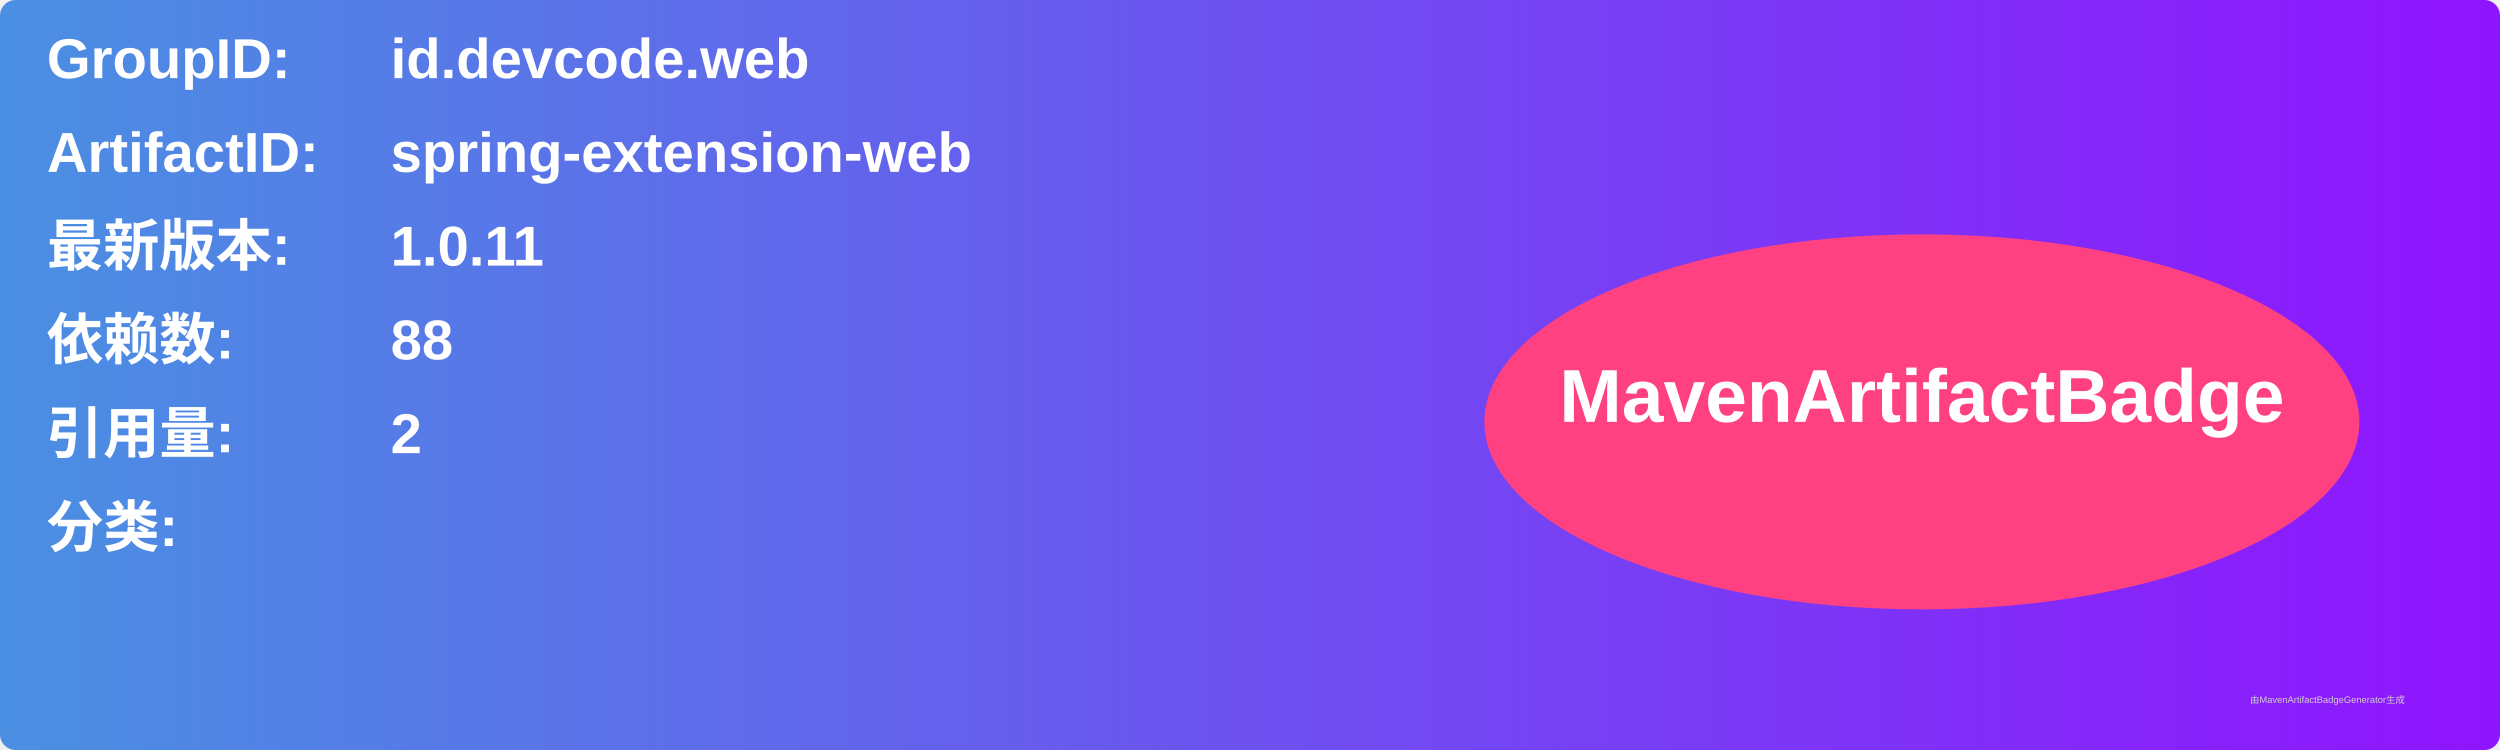
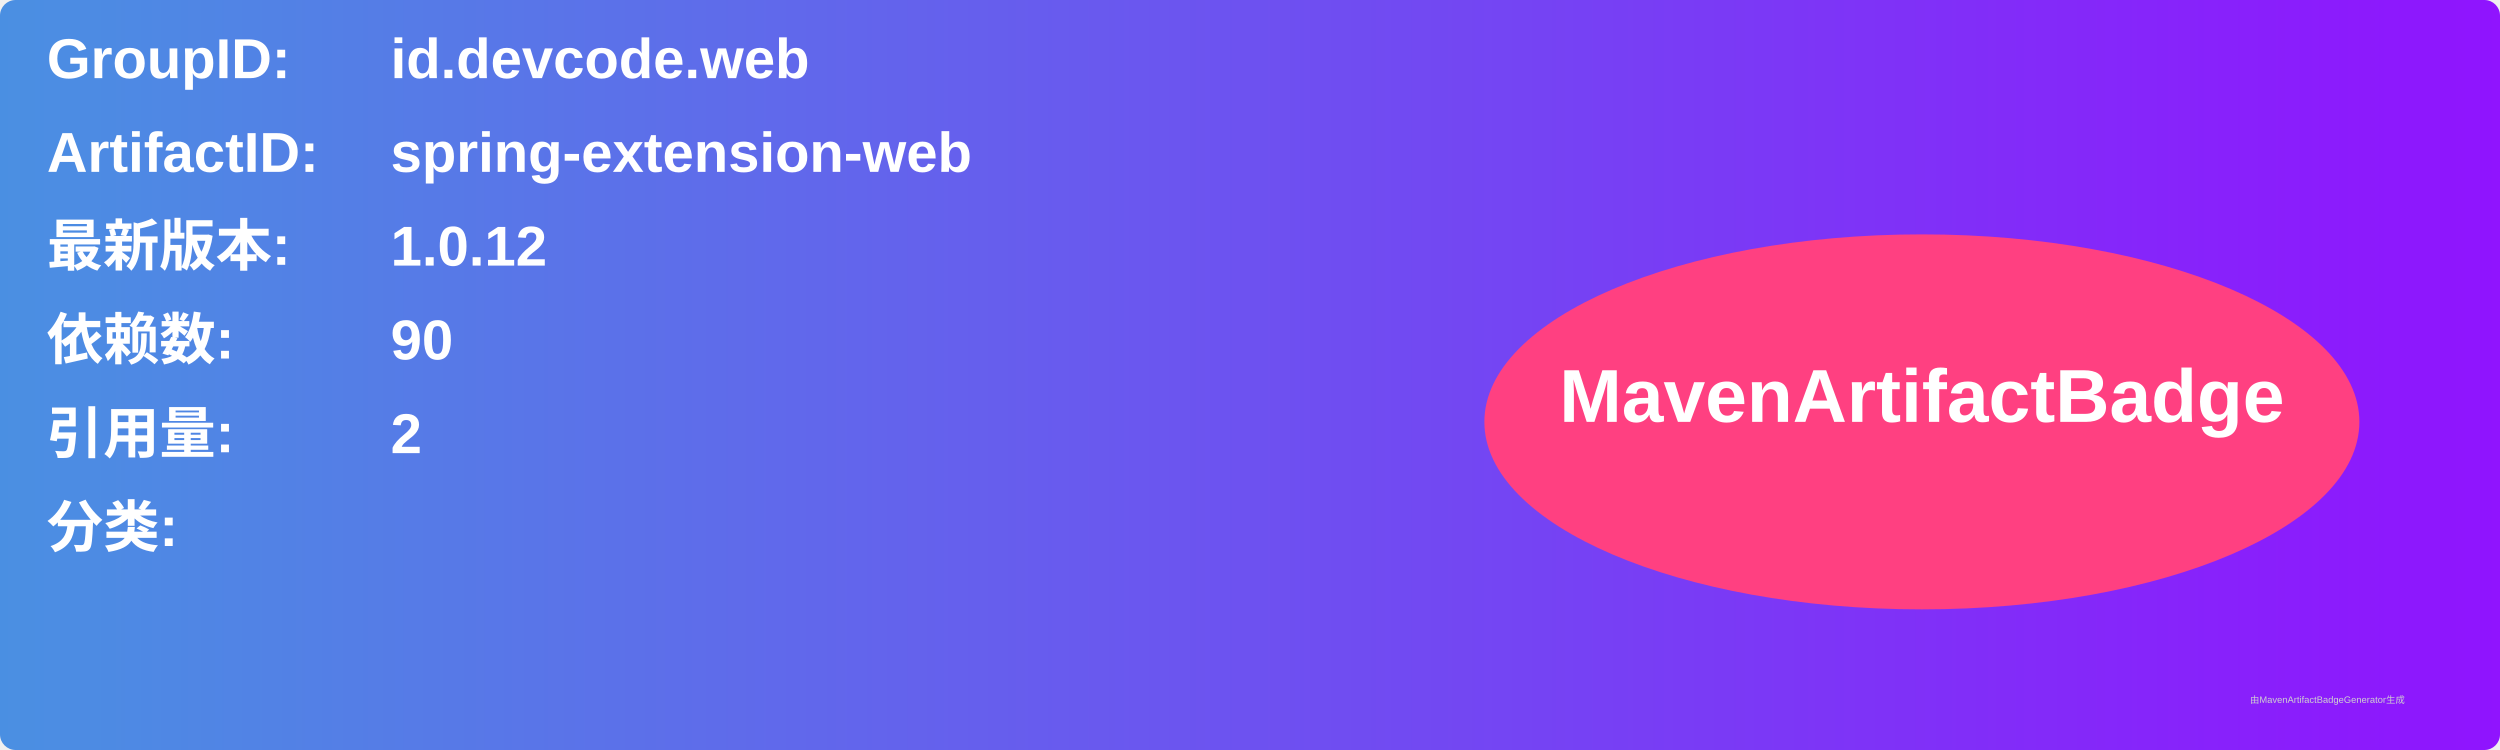
<svg xmlns="http://www.w3.org/2000/svg" width="800" height="240" viewBox="0 0 800 240">
  <linearGradient id="grad" x1="0%" y1="0%" x2="100%" y2="0%">
    <stop offset="0%" stop-color="#4a90e2" />
    <stop offset="100%" stop-color="#9013fe" />
  </linearGradient>
  <rect width="100%" height="100%" rx="5" ry="5" fill="url(#grad)" />
  <g transform="translate(15, 15)">
    <text x="0" y="10" font-family="Arial" font-size="18" fill="white" font-weight="bold" width="260">GroupID:</text>
    <text x="110" y="10" font-family="Arial" font-size="18" fill="white" font-weight="bold" width="460">id.devcode.web</text>
    <text x="0" y="40" font-family="Arial" font-size="18" fill="white" font-weight="bold" width="260">ArtifactID:</text>
    <text x="110" y="40" font-family="Arial" font-size="18" fill="white" font-weight="bold" width="460">spring-extension-web</text>
    <text x="0" y="70" font-family="Arial" font-size="18" fill="white" font-weight="bold">最新版本:</text>
    <text x="110" y="70" font-family="Arial" font-size="18" fill="white" font-weight="bold">
-       <tspan font-weight="bold">1.0.11</tspan>
+       <tspan font-weight="bold">1.0.12</tspan>
    </text>
    <text x="0" y="100" font-family="Arial" font-size="18" fill="white" font-weight="bold">依赖数: </text>
    <text x="110" y="100" font-family="Arial" font-size="18" fill="white">
-       <tspan font-weight="bold">88</tspan>
+       <tspan font-weight="bold">90</tspan>
    </text>
    <text x="0" y="130" font-family="Arial" font-size="18" fill="white" font-weight="bold">引用量: </text>
    <text x="110" y="130" font-family="Arial" font-size="18" fill="white">
      <tspan font-weight="bold">2</tspan>
    </text>
    <text x="0" y="160" font-family="Arial" font-size="18" fill="white" font-weight="bold">分类:</text>
    <text x="10" y="190" font-family="Arial" font-size="10" fill="white">
      <tspan font-weight="bold" />
    </text>
    <ellipse cx="600" cy="120" rx="140" ry="60" fill="#ff4081" />
    <text x="600" y="120" text-anchor="middle" font-family="Arial" font-size="24" fill="white" font-weight="bold">MavenArtifactBadge</text>
  </g>
  <text x="720" y="225" font-family="Arial" font-size="3" fill="#d0d0d0">由MavenArtifactBadgeGenerator生成</text>
</svg>
